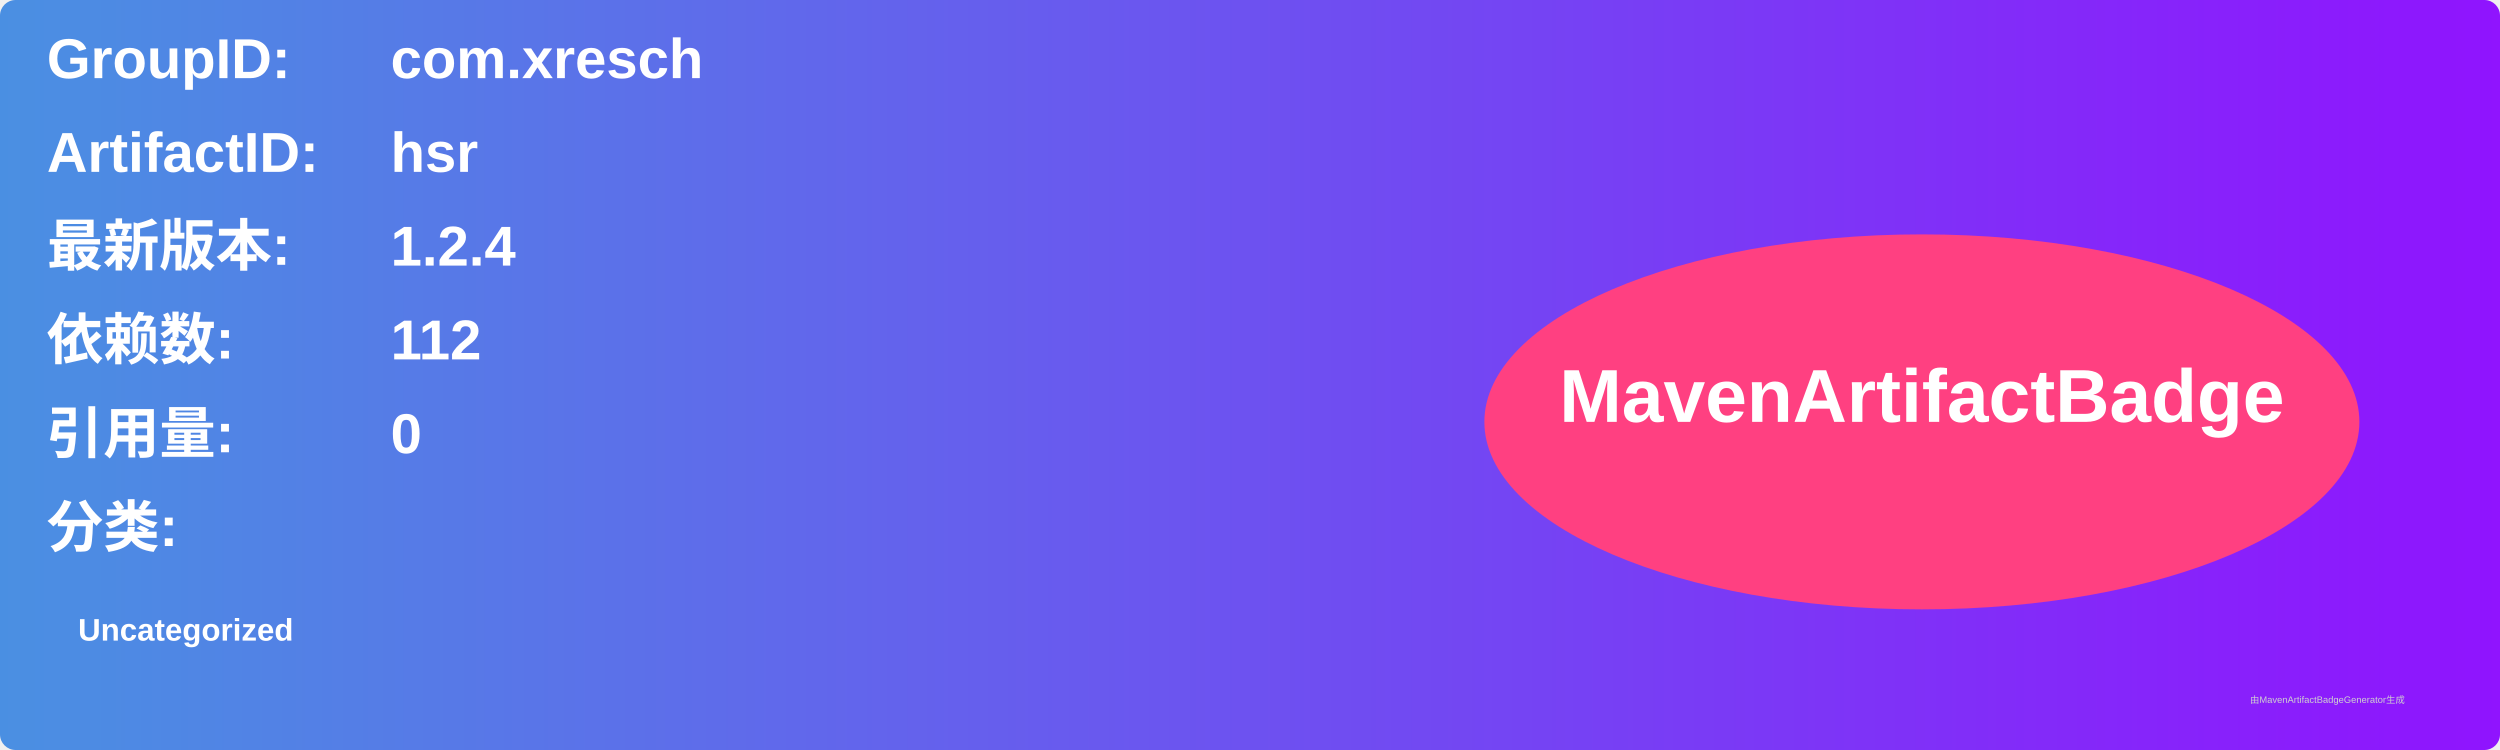
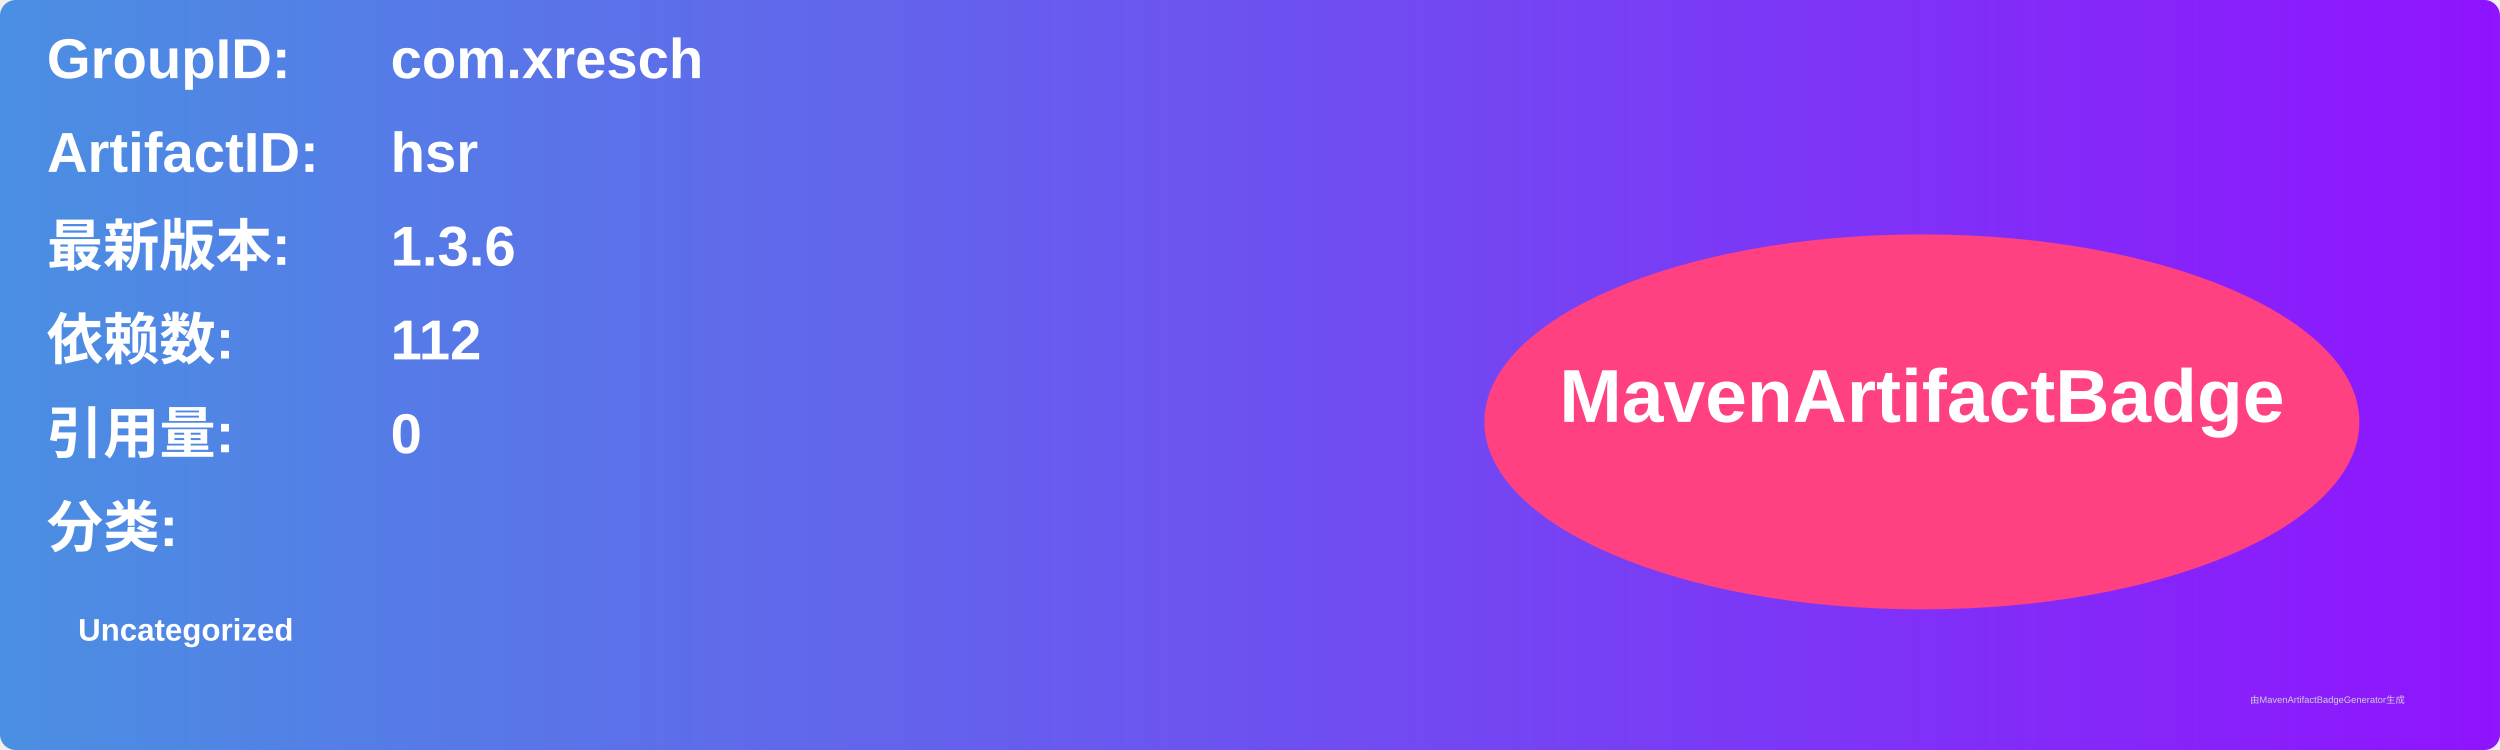
<svg xmlns="http://www.w3.org/2000/svg" width="800" height="240" viewBox="0 0 800 240">
  <linearGradient id="grad" x1="0%" y1="0%" x2="100%" y2="0%">
    <stop offset="0%" stop-color="#4a90e2" />
    <stop offset="100%" stop-color="#9013fe" />
  </linearGradient>
  <rect width="100%" height="100%" rx="5" ry="5" fill="url(#grad)" />
  <g transform="translate(15, 15)">
    <text x="0" y="10" font-family="Arial" font-size="18" fill="white" font-weight="bold" width="260">GroupID:</text>
    <text x="110" y="10" font-family="Arial" font-size="18" fill="white" font-weight="bold" width="460">com.xresch</text>
    <text x="0" y="40" font-family="Arial" font-size="18" fill="white" font-weight="bold" width="260">ArtifactID:</text>
    <text x="110" y="40" font-family="Arial" font-size="18" fill="white" font-weight="bold" width="460">hsr</text>
    <text x="0" y="70" font-family="Arial" font-size="18" fill="white" font-weight="bold">最新版本:</text>
    <text x="110" y="70" font-family="Arial" font-size="18" fill="white" font-weight="bold">
-       <tspan font-weight="bold">1.2.4</tspan>
+       <tspan font-weight="bold">1.3.6</tspan>
    </text>
    <text x="0" y="100" font-family="Arial" font-size="18" fill="white" font-weight="bold">依赖数: </text>
    <text x="110" y="100" font-family="Arial" font-size="18" fill="white">
      <tspan font-weight="bold">112</tspan>
    </text>
    <text x="0" y="130" font-family="Arial" font-size="18" fill="white" font-weight="bold">引用量: </text>
    <text x="110" y="130" font-family="Arial" font-size="18" fill="white">
      <tspan font-weight="bold">0</tspan>
    </text>
    <text x="0" y="160" font-family="Arial" font-size="18" fill="white" font-weight="bold">分类:</text>
    <text x="10" y="190" font-family="Arial" font-size="10" fill="white">
      <tspan font-weight="bold">Uncategorized</tspan>
    </text>
    <ellipse cx="600" cy="120" rx="140" ry="60" fill="#ff4081" />
    <text x="600" y="120" text-anchor="middle" font-family="Arial" font-size="24" fill="white" font-weight="bold">MavenArtifactBadge</text>
  </g>
  <text x="720" y="225" font-family="Arial" font-size="3" fill="#d0d0d0">由MavenArtifactBadgeGenerator生成</text>
</svg>
